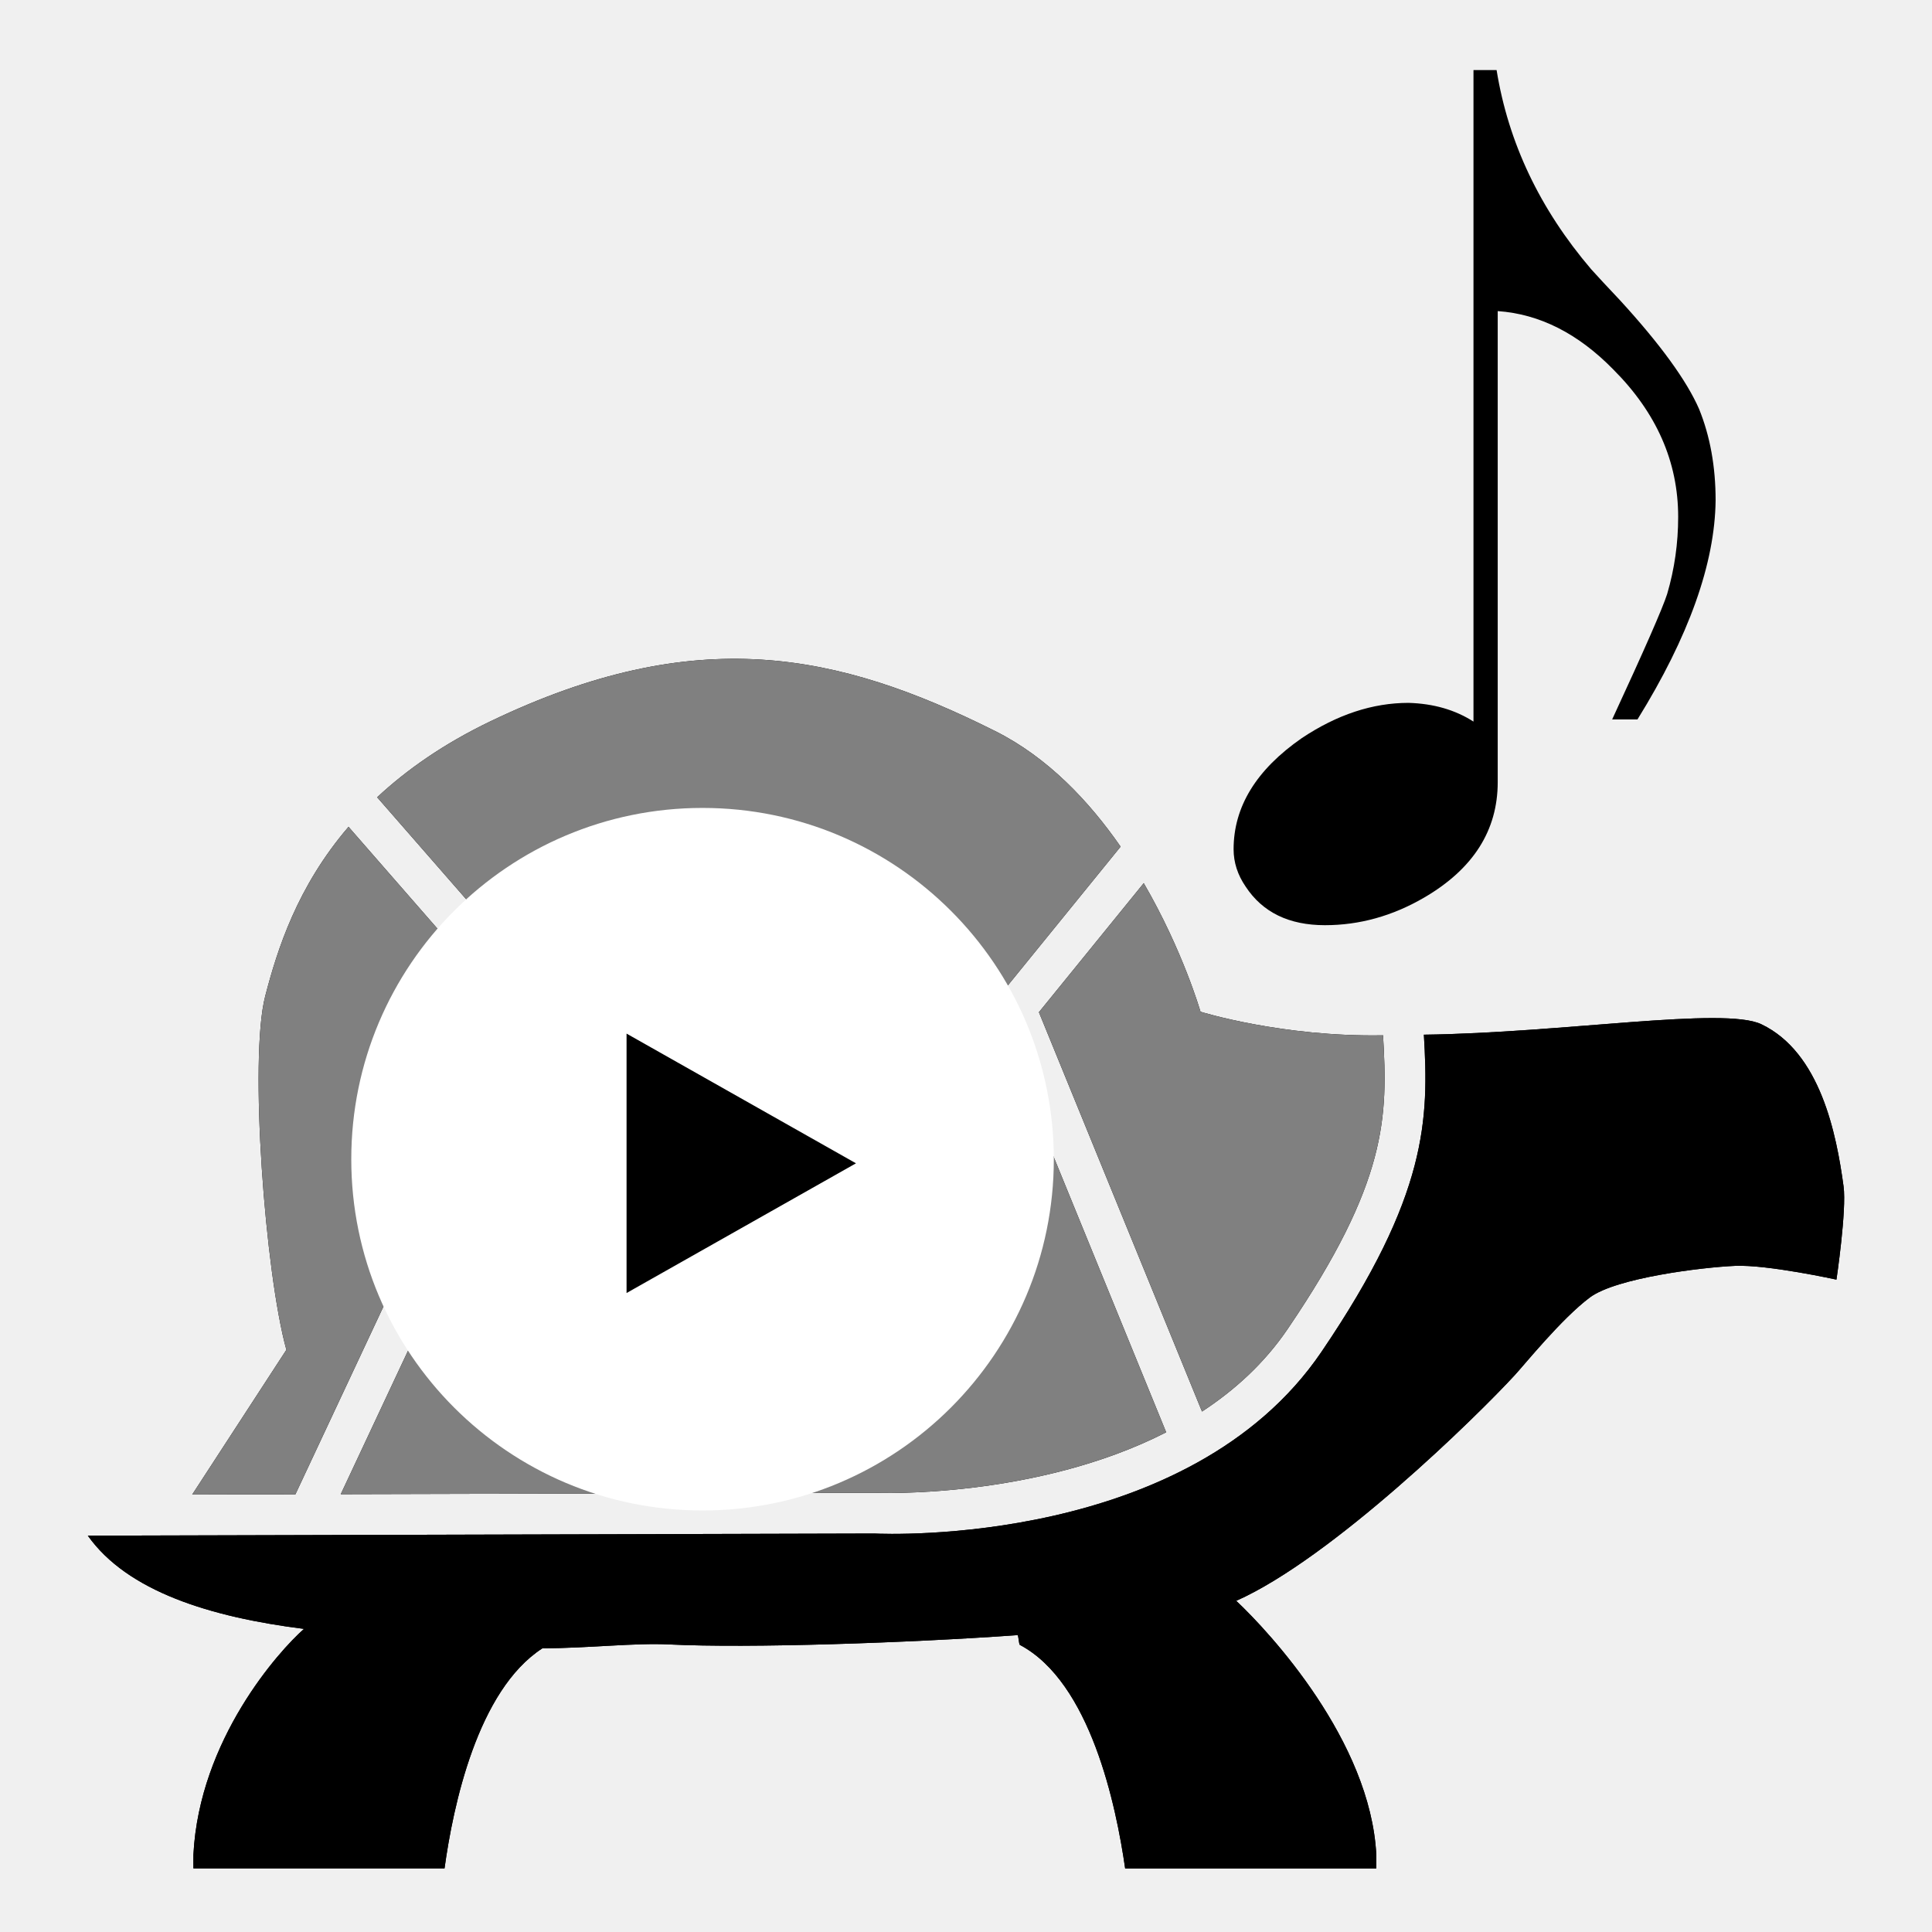
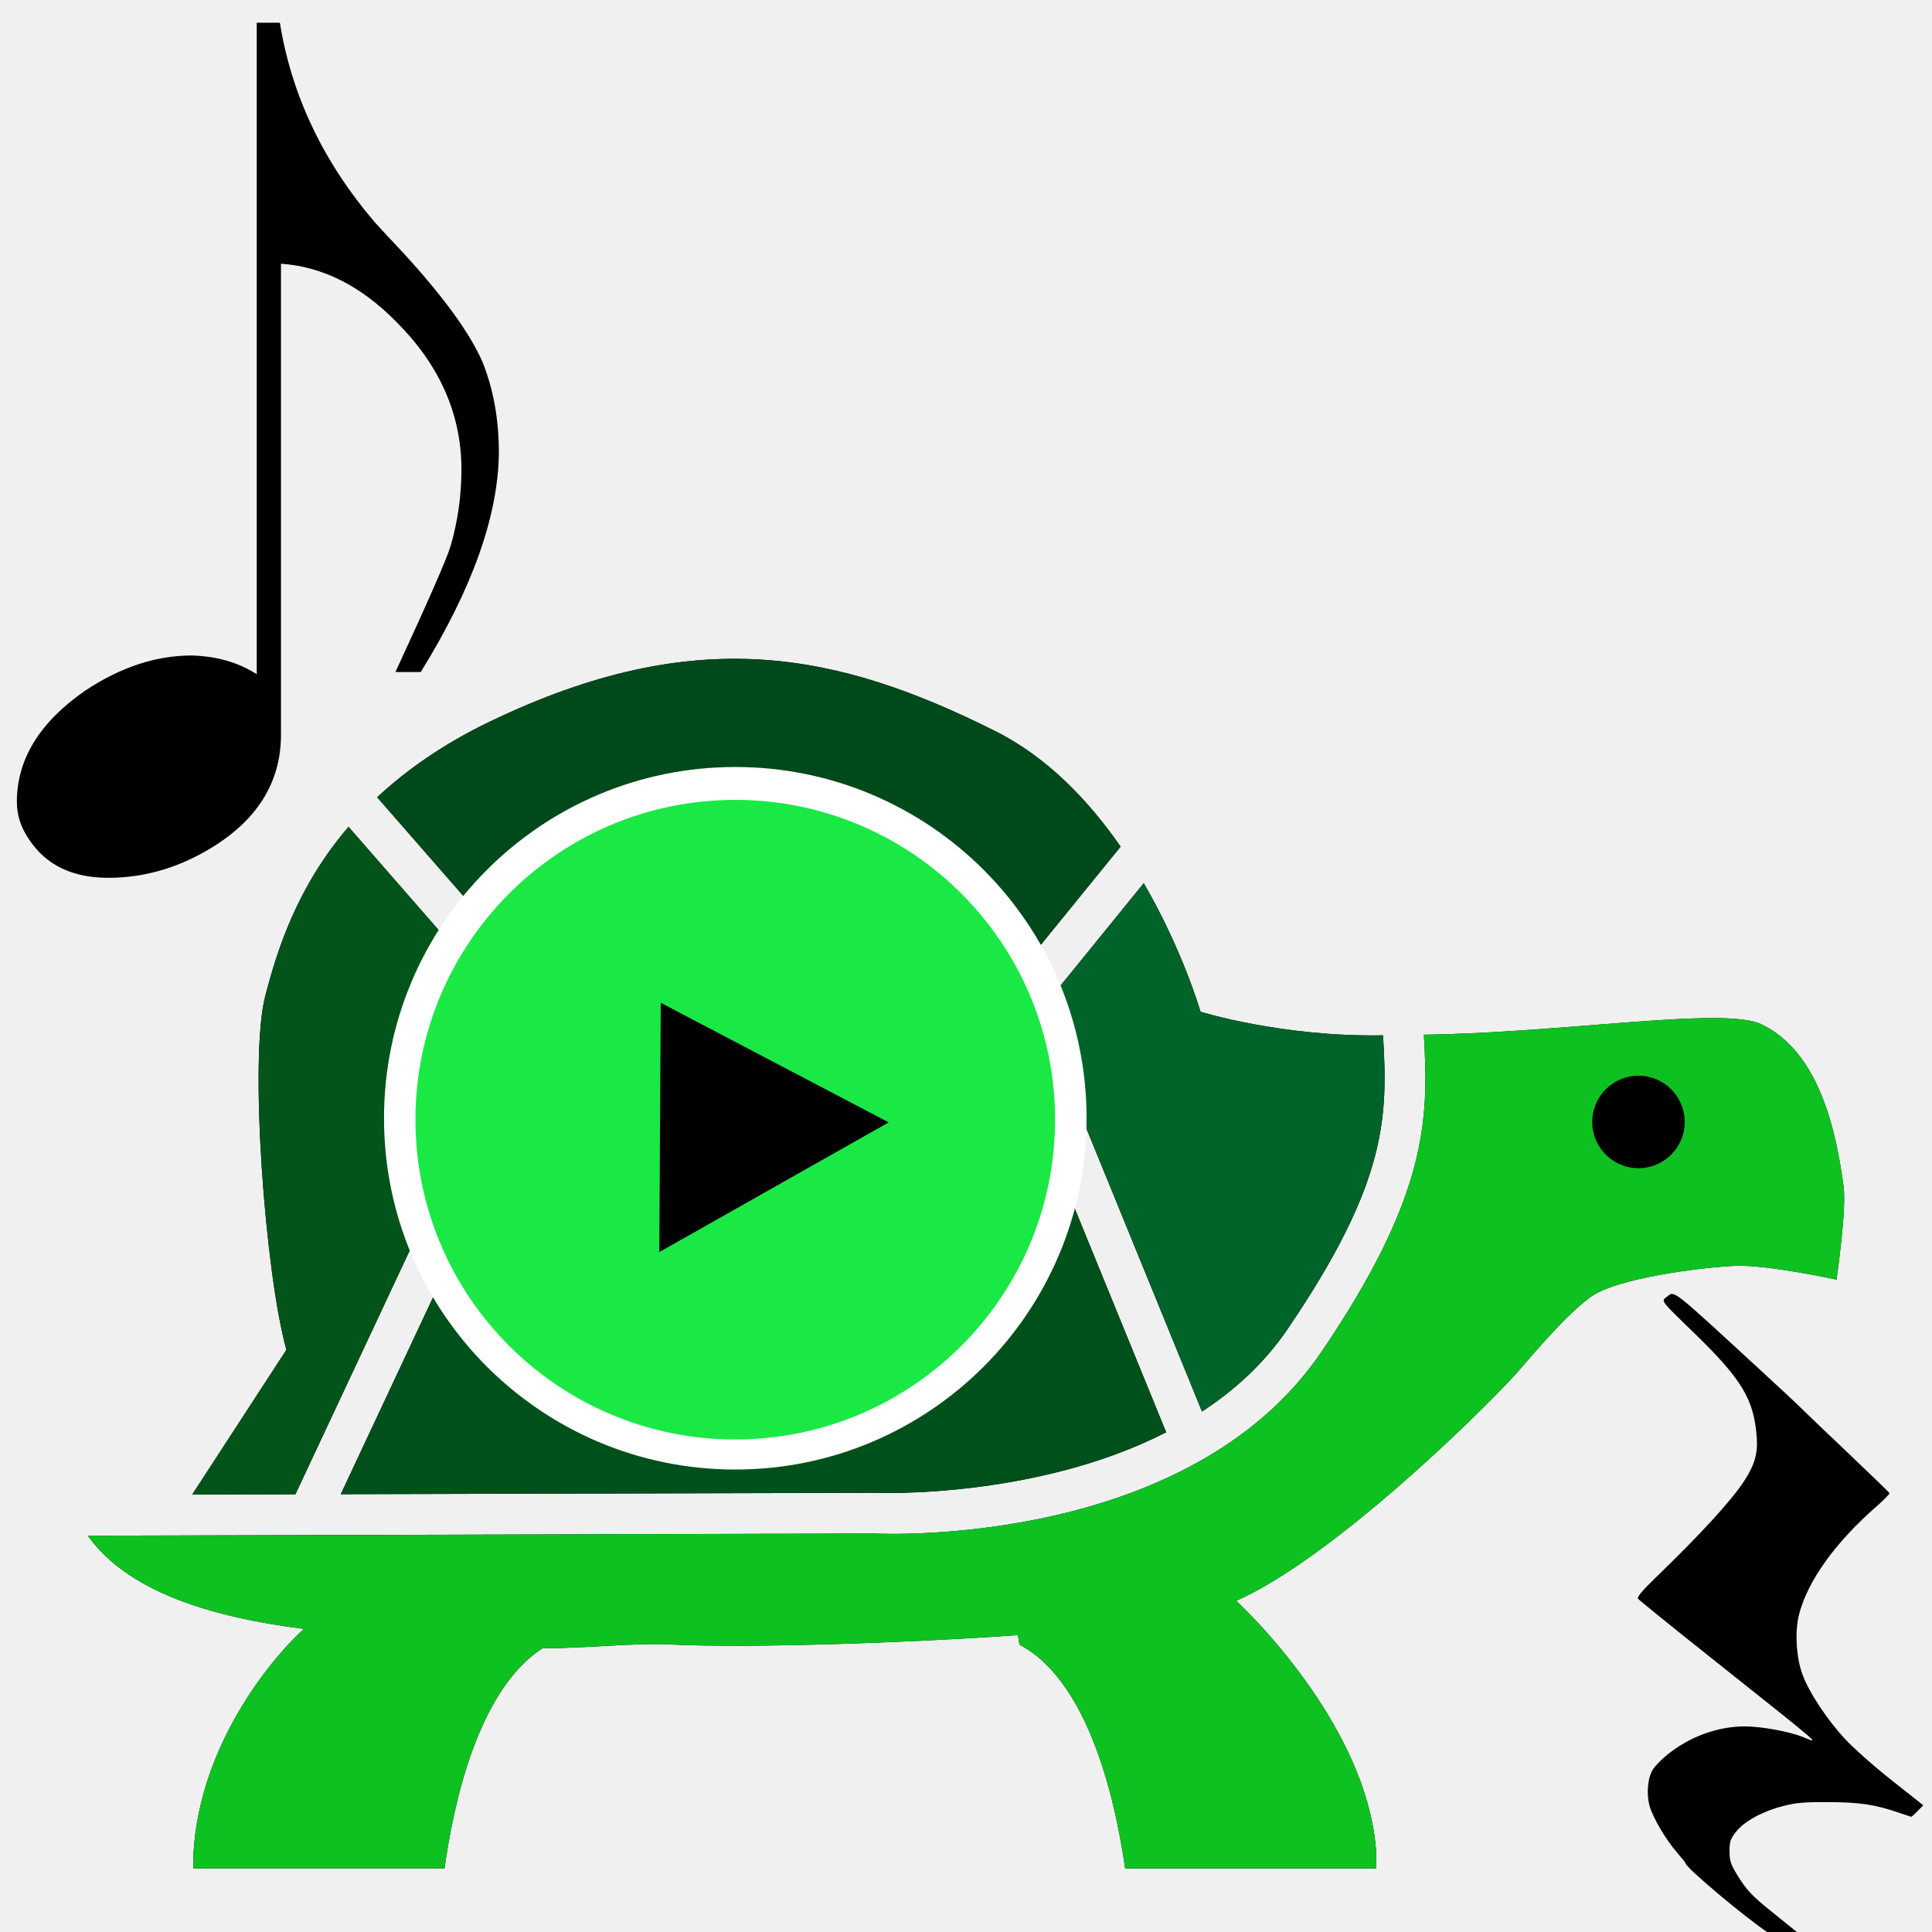
<svg xmlns="http://www.w3.org/2000/svg" enable-background="new 0 0 55 55" height="55px" version="1.1" viewBox="0 0 55 55" width="55px" x="0px" xml:space="preserve" y="0px" id="svg2">
  <defs id="defs19" />
  <g id="g5-0" transform="matrix(0.8907699,0,0,0.8907699,-5.524056,-2.037733)">
    <g id="g7-2">
      <path d="m 65.119,40.201 c -0.226,-1.667 -0.738,-4.278 -2.628,-5.18 -1.198,-0.571 -6.32,0.277 -10.784,0.334 0.156,2.686 0.139,5.113 -3.274,10.137 -4.22,6.21 -13.874,5.828 -14.294,5.805 L 9.008,51.365 c 1.262,1.779 3.906,2.602 6.908,2.98 -0.805,0.71 -3.344,3.537 -3.533,7.212 -0.005,0.082 0.002,0.442 0,0.442 l 8.025,0 c 0.275,-2 1.053,-5.692 3.126,-7.032 1.546,-0.009 2.956,-0.18 4.056,-0.125 2.539,0.126 7.678,-0.051 11.134,-0.298 0.026,0.014 0.042,0.295 0.069,0.311 C 41.052,56.05 41.873,60 42.16,62 l 8.025,0 c -0.001,0 0.006,-0.36 10e-4,-0.442 -0.187,-3.629 -3.394,-7.091 -4.476,-8.11 3.062,-1.361 7.689,-5.893 8.898,-7.209 0.318,-0.344 1.502,-1.812 2.403,-2.486 0.845,-0.631 3.603,-0.965 4.638,-1.01 1.037,-0.045 3.243,0.44 3.243,0.44 0,0 0.331,-2.224 0.227,-2.982 z" id="path9" />
      <circle cx="59.484" cy="37.224" r="1.109" id="circle11" />
      <g id="g13">
        <path d="M 15.643,50.043 22.741,34.9 17.34,28.712 c -1.643,1.915 -2.276,3.921 -2.662,5.409 -0.521,2.004 0,8.875 0.676,11.305 l -3.01,4.626 3.299,-0.009 z" id="path15-9" />
        <path d="m 23.816,34.137 14.598,-0.361 3.6,-4.431 C 41.01,27.897 39.69,26.494 38.002,25.65 32.974,23.135 28.457,22.184 21.881,25.337 c -1.514,0.727 -2.689,1.558 -3.626,2.43 l 5.561,6.37 z" id="path17" />
        <path d="m 38.174,35.094 -14.24,0.352 -6.842,14.594 17.076,-0.045 c 0.095,0.006 5.133,0.199 9.303,-1.933 L 38.174,35.094 Z" id="path19" />
        <path d="m 44.568,34.621 c 0,0 -0.56,-1.951 -1.814,-4.109 l -3.35,4.125 5.212,12.762 c 1.048,-0.686 1.997,-1.548 2.738,-2.64 3.197,-4.704 3.2,-6.784 3.048,-9.384 -3.233,0.059 -5.834,-0.754 -5.834,-0.754 z" id="path21" />
      </g>
    </g>
    <g id="g23">
-       <path d="m 65.119,40.201 c -0.226,-1.667 -0.738,-4.278 -2.628,-5.18 -1.198,-0.571 -6.32,0.277 -10.784,0.334 0.156,2.686 0.139,5.113 -3.274,10.137 -4.22,6.21 -13.874,5.828 -14.294,5.805 L 9.008,51.365 c 1.262,1.779 3.906,2.602 6.908,2.98 -0.805,0.71 -3.344,3.537 -3.533,7.212 -0.005,0.082 0.002,0.442 0,0.442 l 8.025,0 c 0.275,-2 1.053,-5.692 3.126,-7.032 1.546,-0.009 2.956,-0.18 4.056,-0.125 2.539,0.126 7.678,-0.051 11.134,-0.298 0.026,0.014 0.042,0.295 0.069,0.311 C 41.052,56.05 41.873,60 42.16,62 l 8.025,0 c -0.001,0 0.006,-0.36 10e-4,-0.442 -0.187,-3.629 -3.394,-7.091 -4.476,-8.11 3.062,-1.361 7.689,-5.893 8.898,-7.209 0.318,-0.344 1.502,-1.812 2.403,-2.486 0.845,-0.631 3.603,-0.965 4.638,-1.01 1.037,-0.045 3.243,0.44 3.243,0.44 0,0 0.331,-2.224 0.227,-2.982 z" id="path25" />
+       <path d="m 65.119,40.201 c -0.226,-1.667 -0.738,-4.278 -2.628,-5.18 -1.198,-0.571 -6.32,0.277 -10.784,0.334 0.156,2.686 0.139,5.113 -3.274,10.137 -4.22,6.21 -13.874,5.828 -14.294,5.805 L 9.008,51.365 c 1.262,1.779 3.906,2.602 6.908,2.98 -0.805,0.71 -3.344,3.537 -3.533,7.212 -0.005,0.082 0.002,0.442 0,0.442 l 8.025,0 c 0.275,-2 1.053,-5.692 3.126,-7.032 1.546,-0.009 2.956,-0.18 4.056,-0.125 2.539,0.126 7.678,-0.051 11.134,-0.298 0.026,0.014 0.042,0.295 0.069,0.311 C 41.052,56.05 41.873,60 42.16,62 l 8.025,0 c -0.001,0 0.006,-0.36 10e-4,-0.442 -0.187,-3.629 -3.394,-7.091 -4.476,-8.11 3.062,-1.361 7.689,-5.893 8.898,-7.209 0.318,-0.344 1.502,-1.812 2.403,-2.486 0.845,-0.631 3.603,-0.965 4.638,-1.01 1.037,-0.045 3.243,0.44 3.243,0.44 0,0 0.331,-2.224 0.227,-2.982 z" id="path25" style="fill:#0dc121;fill-opacity:1" />
    </g>
    <circle cx="58.565" cy="38.144" r="1.478" id="circle27" />
  </g>
  <g id="g29" transform="matrix(0.8907699,0,0,0.8907699,-5.524056,-2.037733)" style="fill:#808080">
-     <path d="M 15.643,50.043 22.741,34.9 17.34,28.712 c -1.643,1.915 -2.276,3.921 -2.662,5.409 -0.521,2.004 0,8.875 0.676,11.305 l -3.01,4.626 3.299,-0.009 z" id="path31" style="fill:#808080" />
-     <path d="m 23.816,34.137 14.598,-0.361 3.6,-4.431 C 41.01,27.897 39.69,26.494 38.002,25.65 32.974,23.135 28.457,22.184 21.881,25.337 c -1.514,0.727 -2.689,1.558 -3.626,2.43 l 5.561,6.37 z" id="path33" style="fill:#808080" />
-     <path d="m 38.174,35.094 -14.24,0.352 -6.842,14.594 17.076,-0.045 c 0.095,0.006 5.133,0.199 9.303,-1.933 L 38.174,35.094 Z" id="path35" style="fill:#808080" />
-     <path d="m 44.568,34.621 c 0,0 -0.56,-1.951 -1.814,-4.109 l -3.35,4.125 5.212,12.762 c 1.048,-0.686 1.997,-1.548 2.738,-2.64 3.197,-4.704 3.2,-6.784 3.048,-9.384 -3.233,0.059 -5.834,-0.754 -5.834,-0.754 z" id="path37" style="fill:#808080" />
+     <path d="M 15.643,50.043 22.741,34.9 17.34,28.712 c -1.643,1.915 -2.276,3.921 -2.662,5.409 -0.521,2.004 0,8.875 0.676,11.305 l -3.01,4.626 3.299,-0.009 z" id="path31" style="fill:#02541a;fill-opacity:1" />
+     <path d="m 23.816,34.137 14.598,-0.361 3.6,-4.431 C 41.01,27.897 39.69,26.494 38.002,25.65 32.974,23.135 28.457,22.184 21.881,25.337 c -1.514,0.727 -2.689,1.558 -3.626,2.43 l 5.561,6.37 z" id="path33" style="fill:#00491b;fill-opacity:1" />
+     <path d="m 38.174,35.094 -14.24,0.352 -6.842,14.594 17.076,-0.045 c 0.095,0.006 5.133,0.199 9.303,-1.933 L 38.174,35.094 Z" id="path35" style="fill:#00501b;fill-opacity:1" />
+     <path d="m 44.568,34.621 c 0,0 -0.56,-1.951 -1.814,-4.109 l -3.35,4.125 5.212,12.762 c 1.048,-0.686 1.997,-1.548 2.738,-2.64 3.197,-4.704 3.2,-6.784 3.048,-9.384 -3.233,0.059 -5.834,-0.754 -5.834,-0.754 z" id="path37" style="fill:#00632a;fill-opacity:1" />
  </g>
-   <g id="g7-9" transform="matrix(0.1818182,0,0,0.1818182,15.53563,28.43503)" style="fill:#000000">
+   <g id="g7-9" transform="matrix(0.1818182,0,0,0.1818182,16.35959,27.48748)" style="fill:#000000">
    <g id="g9-2" style="fill:#000000">
      <g id="g11-3" style="fill:#000000" />
    </g>
    <path d="M 27.498,0 C 12.311,0 0,12.313 0,27.5 0,42.688 12.311,55 27.498,55 42.686,55 55,42.688 55,27.5 55,12.313 42.686,0 27.498,0 Z" id="path15-6" style="fill:#000000" />
  </g>
-   <g transform="matrix(0.3636364,0,0,0.3636364,10,23)" style="display:inline" id="g5" display="inline">
+   <g transform="matrix(0.3636364,0,0,0.3636364,10.9322,21.83475)" style="display:inline" id="g5" display="inline">
    <g id="g7">
      <g id="g9">
        <g id="g11">
-           <path style="fill:#ffffff" id="path13" d="m 26.767,0.676 c -12.46,0.019 -25.669,14.896 -25.691,27.359 0.022,12.462 14.793,26.4 27.253,26.421 C 40.794,54.435 54.524,40.081 54.543,27.619 54.524,15.155 39.232,0.695 26.767,0.676 Z M 21.551,37.977 l 0,-20.31 17.961,10.155 z" />
+           <path style="fill:#1ae945;fill-opacity:1" id="path13" d="m 26.767,0.676 c -12.46,0.019 -25.669,14.896 -25.691,27.359 0.022,12.462 14.793,26.4 27.253,26.421 C 40.794,54.435 54.524,40.081 54.543,27.619 54.524,15.155 39.232,0.695 26.767,0.676 Z M 21.551,37.977 21.664,18.46 39.512,27.822 Z" />
        </g>
      </g>
      <path style="fill:#ffffff" id="path15" d="M 27.498,0 C 12.311,0 0,12.313 0,27.5 0,42.688 12.311,55 27.498,55 42.686,55 55,42.688 55,27.5 55,12.313 42.686,0 27.498,0 Z M 27.496,52.646 C 13.67,52.646 2.463,41.437 2.461,27.613 2.463,13.787 13.67,2.577 27.496,2.574 41.322,2.577 52.531,13.787 52.535,27.612 52.531,41.437 41.322,52.646 27.496,52.646 Z" />
    </g>
  </g>
-   <g transform="translate(33.61095,0.729165)" style="font-style:normal;font-weight:normal;font-size:31.329px;line-height:125%;font-family:Sans;text-align:end;letter-spacing:0px;word-spacing:0px;text-anchor:end;fill:#000000;fill-opacity:1;stroke:none;stroke-width:1px;stroke-linecap:butt;stroke-linejoin:miter;stroke-opacity:1" id="text3494">
+   <g transform="translate(-1.02711,-0.6197055)" style="font-style:normal;font-weight:normal;font-size:31.329px;line-height:125%;font-family:Sans;text-align:end;letter-spacing:0px;word-spacing:0px;text-anchor:end;fill:#000000;fill-opacity:1;stroke:none;stroke-width:1px;stroke-linecap:butt;stroke-linejoin:miter;stroke-opacity:1" id="text3494">
    <path d="m 1.507,23.447 q 0,-1.817 1.942,-3.164 1.504,-1.003 3.039,-1.003 1.065,0.031 1.848,0.533 l 0,-18.547 0.658,0 q 0.501,3.102 2.694,5.671 0.282,0.313 0.815,0.877 1.723,1.88 2.256,3.102 0.47,1.159 0.47,2.6 -0.031,2.694 -2.224,6.235 l -0.721,0 q 1.378,-2.976 1.566,-3.572 0.313,-1.065 0.313,-2.193 0,-2.35 -1.848,-4.198 Q 10.812,8.252 9.026,8.127 l 0,13.409 q 0,2.068 -2.099,3.29 -1.347,0.783 -2.82,0.783 -1.535,0 -2.256,-1.097 Q 1.507,24.011 1.507,23.447 Z" id="path3408" />
  </g>
+   <path style="fill:#000000" d="M 50.37,55.046 C 49.672,54.58 47.987,53.165 47.987,53.045 c 0,-0.015 -0.105,-0.146 -0.233,-0.292 -0.319,-0.363 -0.697,-1 -0.792,-1.335 -0.098,-0.346 -0.058,-0.802 0.091,-1.042 0.062,-0.1 0.248,-0.291 0.413,-0.424 0.64,-0.517 1.431,-0.805 2.212,-0.805 0.453,0 1.243,0.143 1.626,0.294 0.497,0.196 0.77,0.431 -2.742,-2.364 -1.037,-0.825 -1.907,-1.53 -1.933,-1.567 -0.031,-0.043 0.139,-0.246 0.483,-0.578 1.297,-1.252 2.169,-2.203 2.538,-2.767 0.3,-0.458 0.396,-0.789 0.361,-1.248 -0.08,-1.078 -0.421,-1.648 -1.766,-2.953 -0.991,-0.961 -0.959,-0.919 -0.796,-1.045 0.229,-0.177 0.086,-0.289 2.652,2.072 0.543,0.499 1.068,0.989 1.167,1.089 0.099,0.1 0.703,0.678 1.342,1.284 0.639,0.607 1.17,1.12 1.18,1.142 0.009,0.022 -0.159,0.194 -0.374,0.382 -1.166,1.021 -1.944,2.102 -2.195,3.05 -0.13,0.492 -0.093,1.221 0.089,1.723 0.183,0.505 0.681,1.264 1.201,1.831 0.237,0.258 0.838,0.792 1.336,1.185 l 0.905,0.715 -0.161,0.164 c -0.089,0.09 -0.169,0.164 -0.178,0.164 -0.009,0 -0.176,-0.055 -0.371,-0.121 -0.665,-0.228 -1.108,-0.294 -1.995,-0.297 -0.702,-0.002 -0.901,0.015 -1.279,0.111 -0.589,0.15 -1.102,0.428 -1.342,0.728 -0.163,0.203 -0.192,0.288 -0.19,0.565 0.001,0.281 0.038,0.384 0.274,0.758 0.227,0.359 0.39,0.527 0.969,0.993 l 0.696,0.561 -0.129,0.158 c -0.071,0.087 -0.155,0.158 -0.185,0.158 -0.031,0 -0.251,-0.13 -0.489,-0.289 z" id="path4709" />
</svg>
